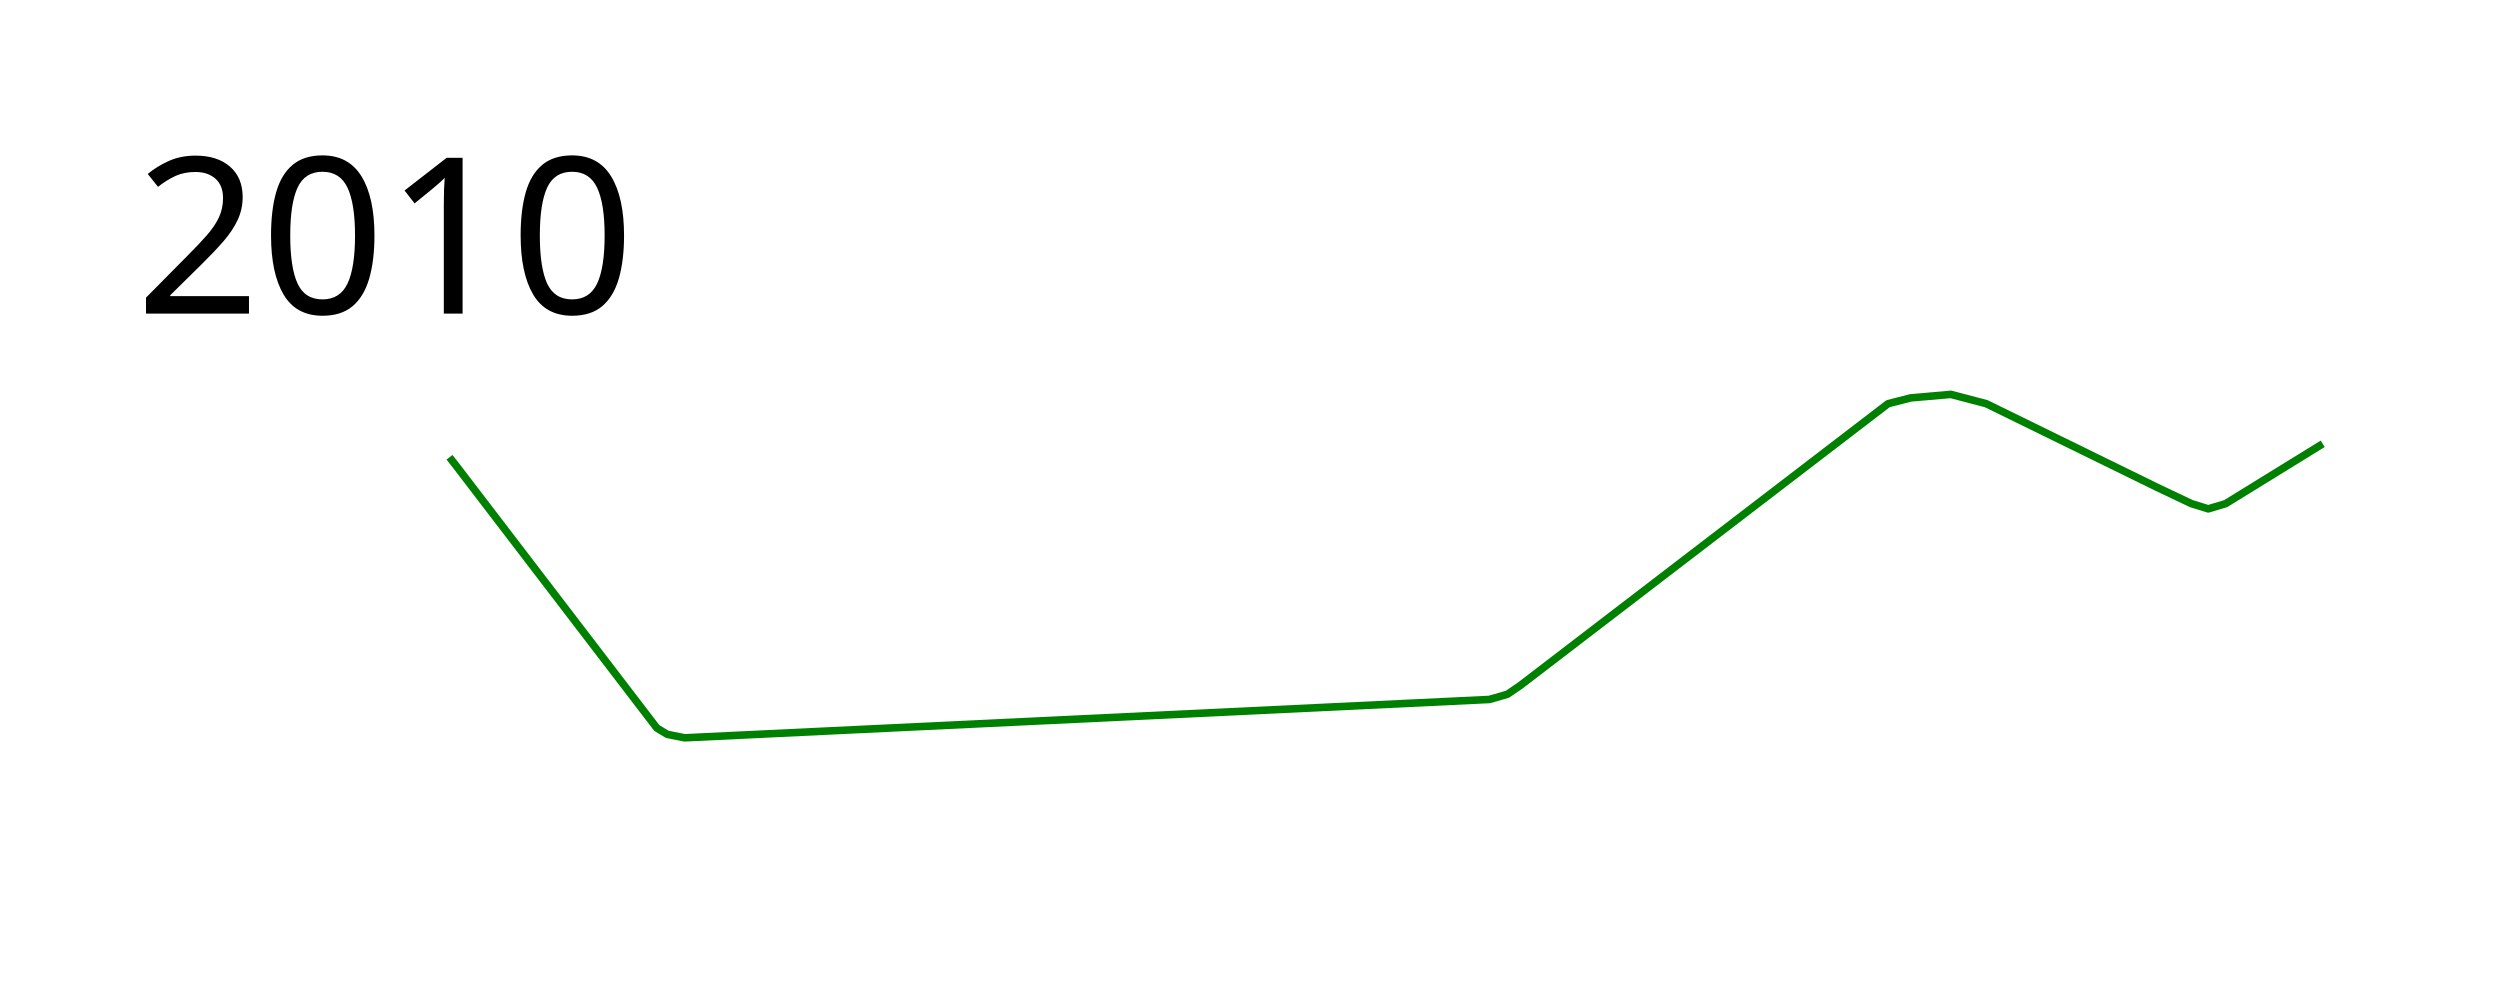
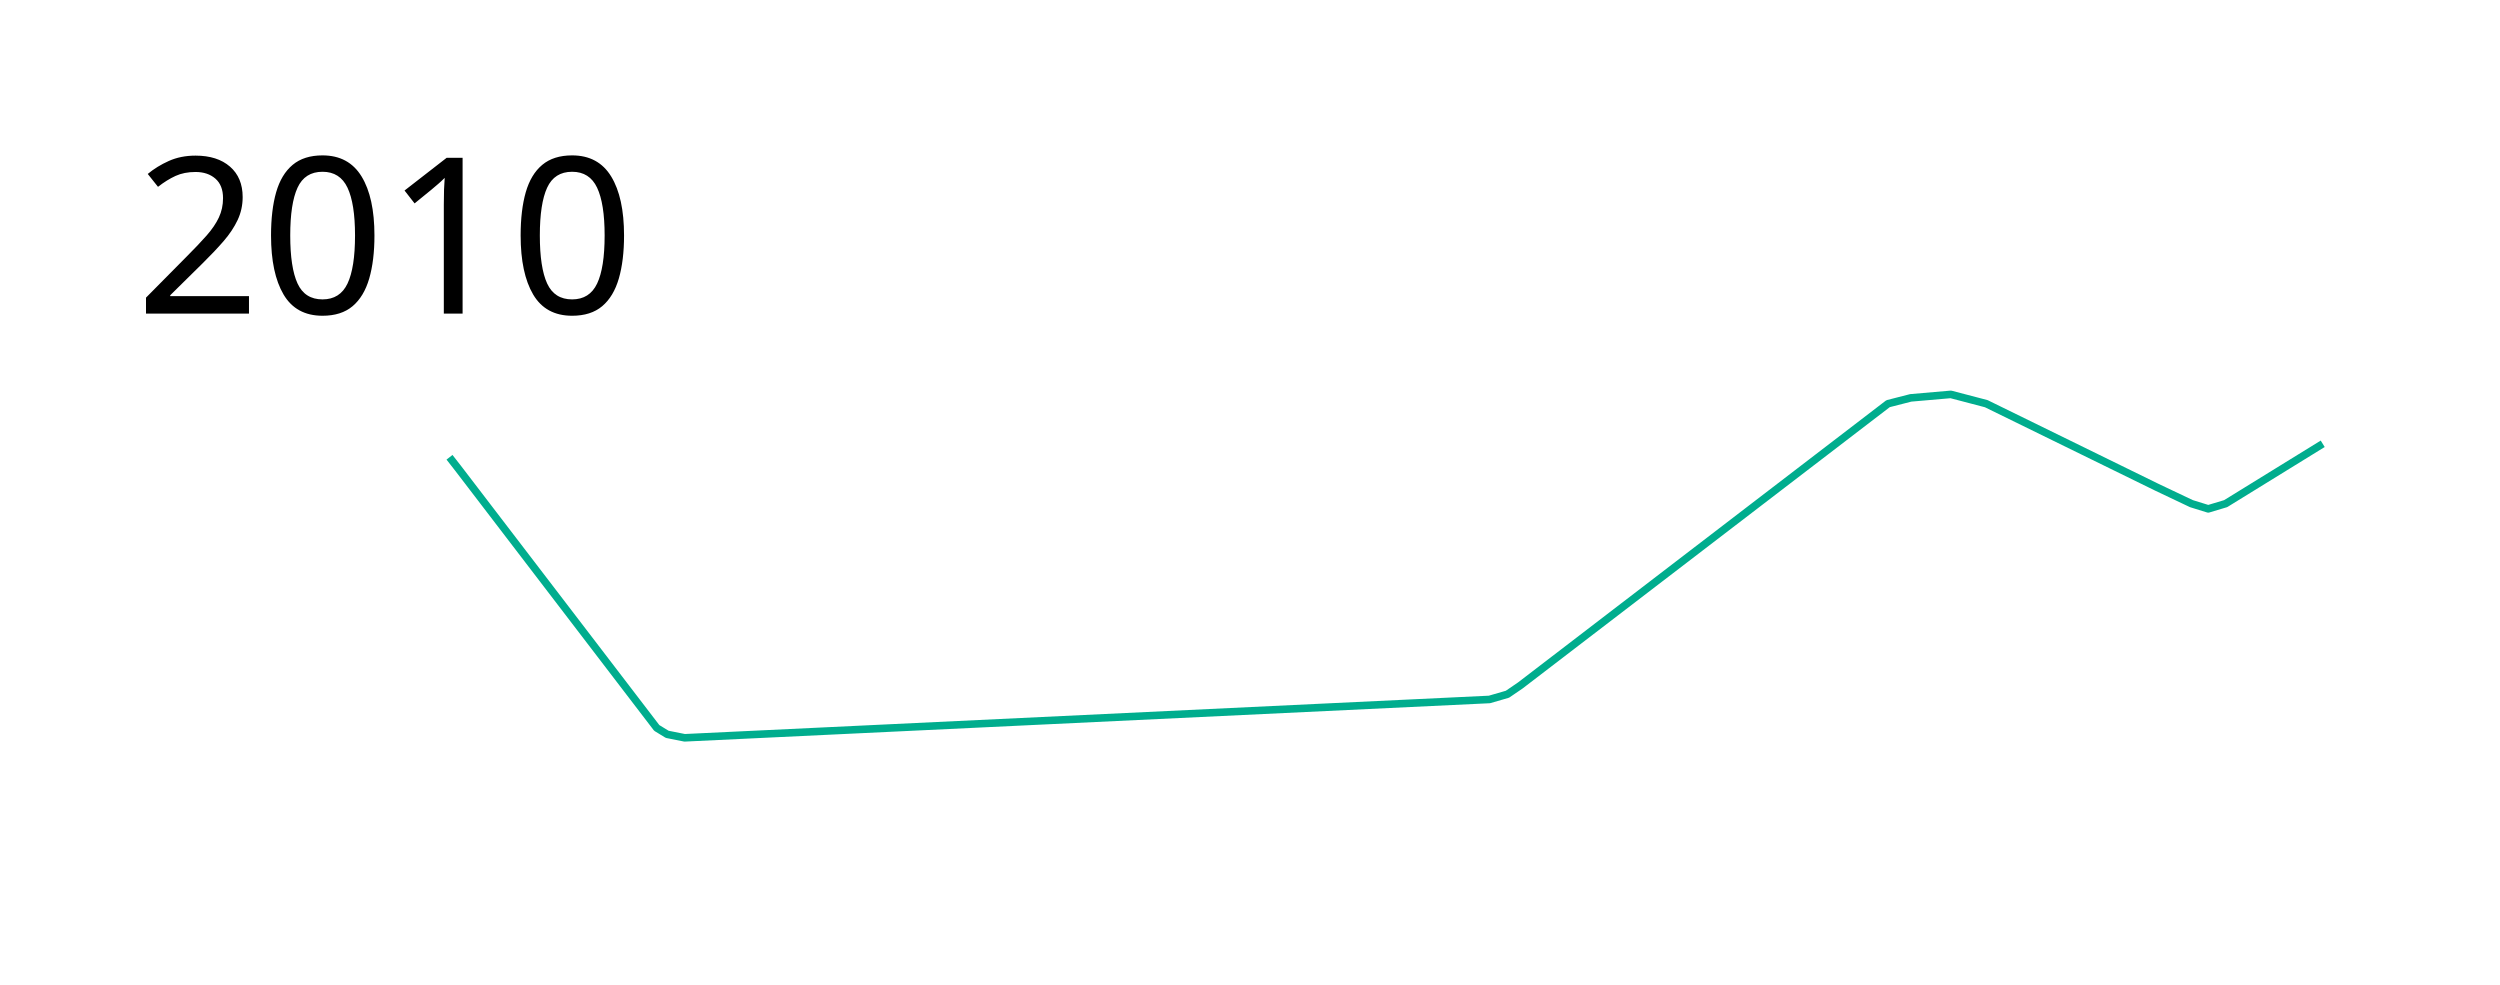
<svg xmlns="http://www.w3.org/2000/svg" height="650" width="1650">
-   <path d="M296.67 301.803l5.618 7.2 131.163 171.431 6.903 4.219 11.506 2.3 531.168-25.311 11.89-3.452 8.437-5.753 242.765-186.005 14.957-3.835 26.463-2.3 23.394 6.135 112.754 55.227 22.627 10.738 11.122 3.452 11.506-3.452 64.047-39.502" fill="none" stroke="green" stroke-width="5" stroke-linejoin="round" />
+   <path d="M296.67 301.803l5.618 7.2 131.163 171.431 6.903 4.219 11.506 2.3 531.168-25.311 11.89-3.452 8.437-5.753 242.765-186.005 14.957-3.835 26.463-2.3 23.394 6.135 112.754 55.227 22.627 10.738 11.122 3.452 11.506-3.452 64.047-39.502" fill="none" stroke="#00ad8e" stroke-width="5" stroke-linejoin="round" />
  <text style="-inkscape-font-specification:Sans" y="206.961" x="89.453" font-weight="400" font-size="144px" font-family="Sans">
    <tspan y="206.961" x="89.453">2010</tspan>
  </text>
</svg>
